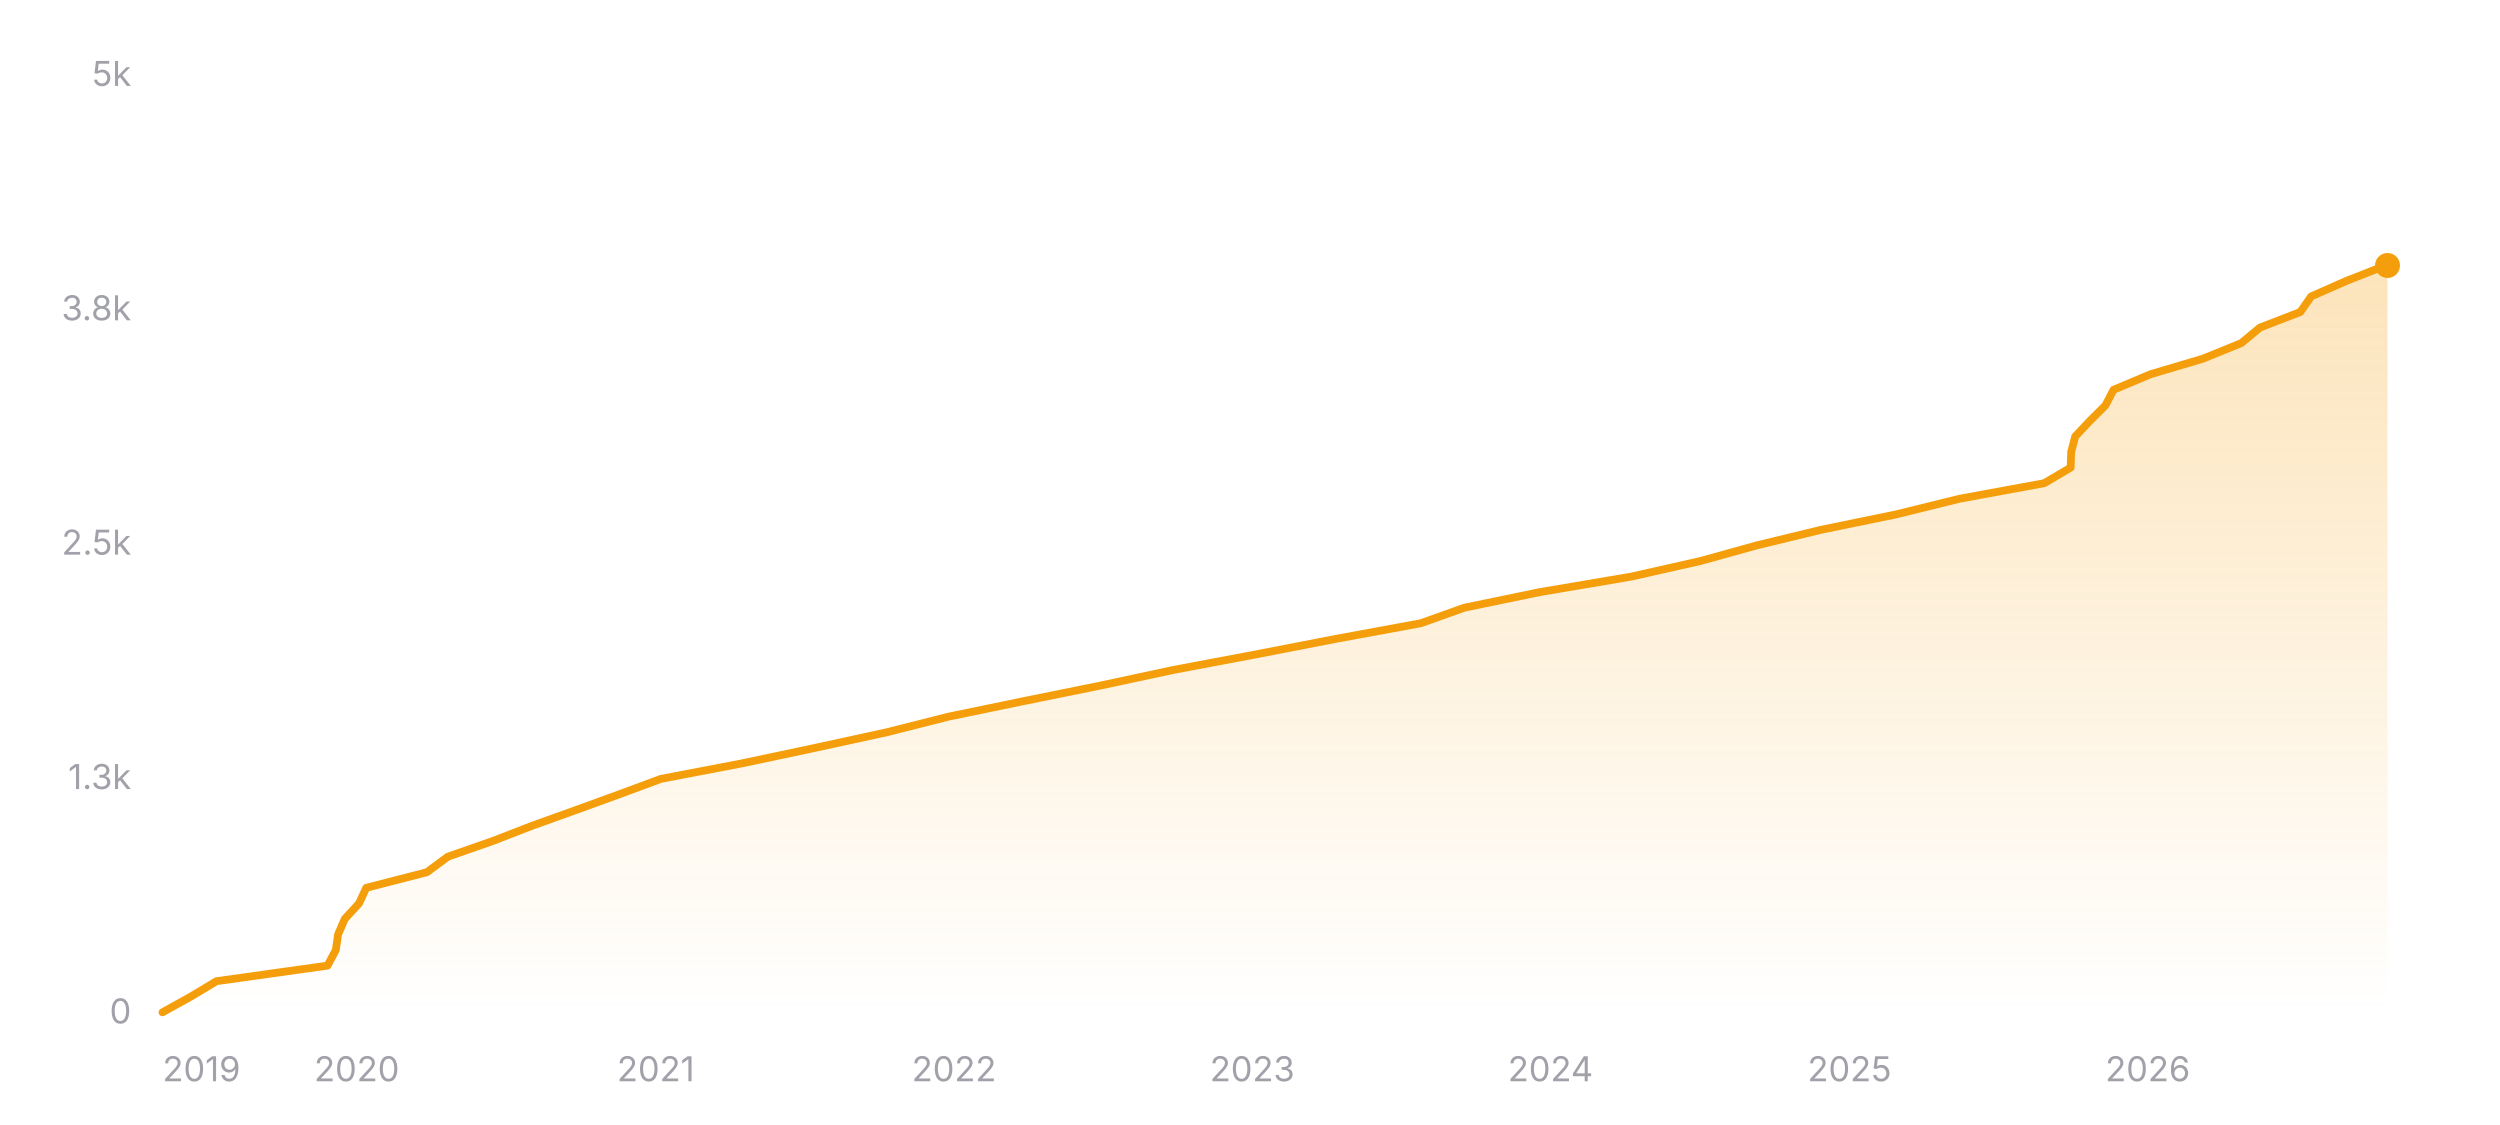
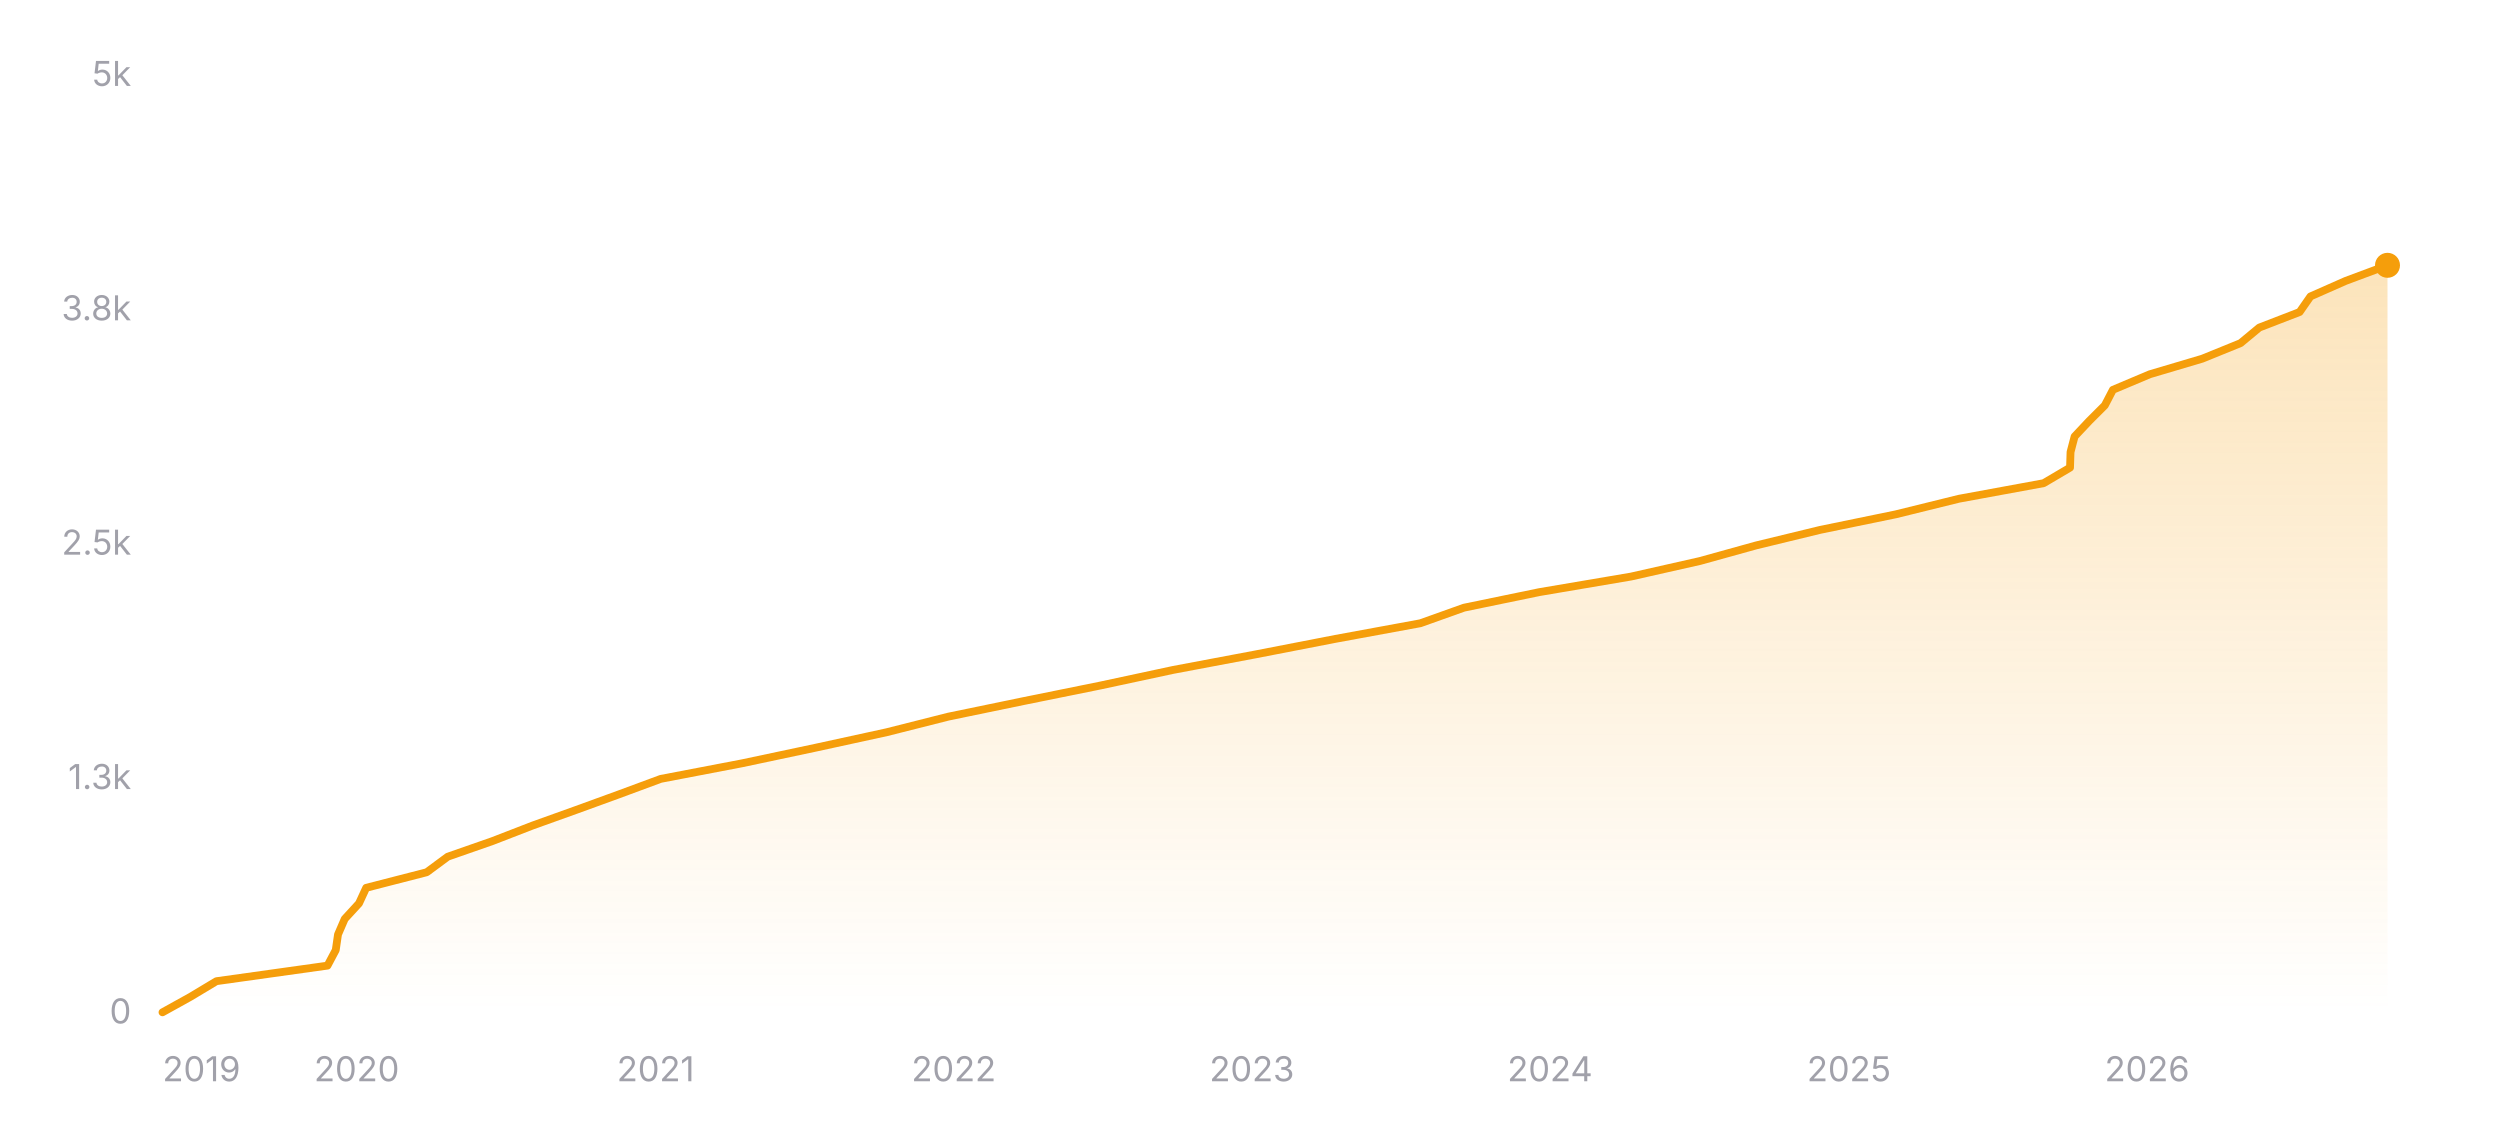
<svg xmlns="http://www.w3.org/2000/svg" width="800" height="360" viewBox="0 0 800 360" role="img" aria-label="Star history of nicejade/markdown-online-editor">
  <defs>
    <linearGradient id="area-dark" x1="0" y1="0" x2="0" y2="1">
      <stop offset="0%" stop-color="#f59e0b" stop-opacity="0.28" />
      <stop offset="100%" stop-color="#f59e0b" stop-opacity="0" />
    </linearGradient>
  </defs>
  <line x1="52" y1="324" x2="764" y2="324" stroke="rgba(255,255,255,0.12)" stroke-width="1" />
  <text x="42" y="327.5" text-anchor="end" font-size="11" fill="#a1a1aa" font-family="ui-sans-serif, system-ui, -apple-system, BlinkMacSystemFont, 'Segoe UI', sans-serif">0</text>
  <line x1="52" y1="249" x2="764" y2="249" stroke="rgba(255,255,255,0.12)" stroke-width="1" stroke-dasharray="3 3" />
  <text x="42" y="252.5" text-anchor="end" font-size="11" fill="#a1a1aa" font-family="ui-sans-serif, system-ui, -apple-system, BlinkMacSystemFont, 'Segoe UI', sans-serif">1.3k</text>
  <line x1="52" y1="174" x2="764" y2="174" stroke="rgba(255,255,255,0.12)" stroke-width="1" stroke-dasharray="3 3" />
  <text x="42" y="177.5" text-anchor="end" font-size="11" fill="#a1a1aa" font-family="ui-sans-serif, system-ui, -apple-system, BlinkMacSystemFont, 'Segoe UI', sans-serif">2.5k</text>
  <line x1="52" y1="99" x2="764" y2="99" stroke="rgba(255,255,255,0.12)" stroke-width="1" stroke-dasharray="3 3" />
  <text x="42" y="102.5" text-anchor="end" font-size="11" fill="#a1a1aa" font-family="ui-sans-serif, system-ui, -apple-system, BlinkMacSystemFont, 'Segoe UI', sans-serif">3.8k</text>
  <line x1="52" y1="24" x2="764" y2="24" stroke="rgba(255,255,255,0.12)" stroke-width="1" stroke-dasharray="3 3" />
  <text x="42" y="27.5" text-anchor="end" font-size="11" fill="#a1a1aa" font-family="ui-sans-serif, system-ui, -apple-system, BlinkMacSystemFont, 'Segoe UI', sans-serif">5k</text>
-   <polygon fill="url(#area-dark)" points="52,324 52,323.94 60.98,318.96 69.27,313.98 104.81,309 107.46,304.02 108.18,299.04 110.32,294.06 114.9,289.08 117.2,284.1 136.58,279.12 143.31,274.14 157.59,269.16 170.44,264.18 184.33,259.2 198.03,254.22 211.49,249.24 237.51,244.26 261.01,239.28 283.87,234.3 303.57,229.32 327.66,224.34 352.24,219.36 375.47,214.38 401.91,209.4 427.56,204.42 454.65,199.44 468.6,194.46 492.72,189.48 522.08,184.5 544.15,179.52 562.1,174.54 582.63,169.56 606.85,164.58 627.05,159.6 654.15,154.62 662.61,149.64 662.77,144.66 664.06,139.68 668.75,134.7 673.74,129.72 676.33,124.74 688.15,119.76 704.94,114.78 717.2,109.8 723.2,104.82 736.1,99.84 739.57,94.86 750.86,89.88 763.42,84.96 764,84.96 764,324" />
-   <polyline fill="none" stroke="#f59e0b" stroke-width="2.5" stroke-linecap="round" stroke-linejoin="round" points="52,323.94 60.98,318.96 69.27,313.98 104.81,309 107.46,304.02 108.18,299.04 110.32,294.06 114.9,289.08 117.2,284.1 136.58,279.12 143.31,274.14 157.59,269.16 170.44,264.18 184.33,259.2 198.03,254.22 211.49,249.24 237.51,244.26 261.01,239.28 283.87,234.3 303.57,229.32 327.66,224.34 352.24,219.36 375.47,214.38 401.91,209.4 427.56,204.42 454.65,199.44 468.6,194.46 492.72,189.48 522.08,184.5 544.15,179.52 562.1,174.54 582.63,169.56 606.85,164.58 627.05,159.6 654.15,154.62 662.61,149.64 662.77,144.66 664.06,139.68 668.75,134.7 673.74,129.72 676.33,124.74 688.15,119.76 704.94,114.78 717.2,109.8 723.2,104.82 736.1,99.84 739.57,94.86 750.86,89.88 763.42,84.96 764,84.96" />
-   <circle cx="764" cy="84.96" r="4" fill="#f59e0b" />
+   <polygon fill="url(#area-dark)" points="52,324 52,323.94 60.98,318.96 69.26,313.98 104.8,309 107.44,304.02 108.16,299.04 110.31,294.06 114.88,289.08 117.18,284.1 136.55,279.12 143.28,274.14 157.55,269.16 170.41,264.18 184.29,259.2 197.98,254.22 211.44,249.24 237.45,244.26 260.94,239.28 283.79,234.3 303.49,229.32 327.57,224.34 352.15,219.36 375.37,214.38 401.8,209.4 427.44,204.42 454.52,199.44 468.47,194.46 492.58,189.48 521.93,184.5 543.99,179.52 561.94,174.54 582.46,169.56 606.67,164.58 626.86,159.6 653.96,154.62 662.41,149.64 662.57,144.66 663.87,139.68 668.55,134.7 673.54,129.72 676.13,124.74 687.94,119.76 704.73,114.78 716.98,109.8 722.98,104.82 735.88,99.84 739.35,94.86 750.63,89.88 764,84.9 764,84.9 764,324" />
+   <polyline fill="none" stroke="#f59e0b" stroke-width="2.5" stroke-linecap="round" stroke-linejoin="round" points="52,323.94 60.98,318.96 69.26,313.98 104.8,309 107.44,304.02 108.16,299.04 110.31,294.06 114.88,289.08 117.18,284.1 136.55,279.12 143.28,274.14 157.55,269.16 170.41,264.18 184.29,259.2 197.98,254.22 211.44,249.24 237.45,244.26 260.94,239.28 283.79,234.3 303.49,229.32 327.57,224.34 352.15,219.36 375.37,214.38 401.8,209.4 427.44,204.42 454.52,199.44 468.47,194.46 492.58,189.48 521.93,184.5 543.99,179.52 561.94,174.54 582.46,169.56 606.67,164.58 626.86,159.6 653.96,154.62 662.41,149.64 662.57,144.66 663.87,139.68 668.55,134.7 673.54,129.72 676.13,124.74 687.94,119.76 704.73,114.78 716.98,109.8 722.98,104.82 735.88,99.84 739.35,94.86 750.63,89.88 764,84.9 764,84.9" />
+   <circle cx="764" cy="84.9" r="4" fill="#f59e0b" />
  <text x="52" y="346" text-anchor="start" font-size="11" fill="#a1a1aa" font-family="ui-sans-serif, system-ui, -apple-system, BlinkMacSystemFont, 'Segoe UI', sans-serif">2019</text>
-   <text x="114.16" y="346" text-anchor="middle" font-size="11" fill="#a1a1aa" font-family="ui-sans-serif, system-ui, -apple-system, BlinkMacSystemFont, 'Segoe UI', sans-serif">2020</text>
-   <text x="209.85" y="346" text-anchor="middle" font-size="11" fill="#a1a1aa" font-family="ui-sans-serif, system-ui, -apple-system, BlinkMacSystemFont, 'Segoe UI', sans-serif">2021</text>
-   <text x="305.29" y="346" text-anchor="middle" font-size="11" fill="#a1a1aa" font-family="ui-sans-serif, system-ui, -apple-system, BlinkMacSystemFont, 'Segoe UI', sans-serif">2022</text>
-   <text x="400.72" y="346" text-anchor="middle" font-size="11" fill="#a1a1aa" font-family="ui-sans-serif, system-ui, -apple-system, BlinkMacSystemFont, 'Segoe UI', sans-serif">2023</text>
-   <text x="496.15" y="346" text-anchor="middle" font-size="11" fill="#a1a1aa" font-family="ui-sans-serif, system-ui, -apple-system, BlinkMacSystemFont, 'Segoe UI', sans-serif">2024</text>
-   <text x="591.84" y="346" text-anchor="middle" font-size="11" fill="#a1a1aa" font-family="ui-sans-serif, system-ui, -apple-system, BlinkMacSystemFont, 'Segoe UI', sans-serif">2025</text>
-   <text x="687.27" y="346" text-anchor="middle" font-size="11" fill="#a1a1aa" font-family="ui-sans-serif, system-ui, -apple-system, BlinkMacSystemFont, 'Segoe UI', sans-serif">2026</text>
+   <text x="114.14" y="346" text-anchor="middle" font-size="11" fill="#a1a1aa" font-family="ui-sans-serif, system-ui, -apple-system, BlinkMacSystemFont, 'Segoe UI', sans-serif">2020</text>
+   <text x="209.8" y="346" text-anchor="middle" font-size="11" fill="#a1a1aa" font-family="ui-sans-serif, system-ui, -apple-system, BlinkMacSystemFont, 'Segoe UI', sans-serif">2021</text>
+   <text x="305.2" y="346" text-anchor="middle" font-size="11" fill="#a1a1aa" font-family="ui-sans-serif, system-ui, -apple-system, BlinkMacSystemFont, 'Segoe UI', sans-serif">2022</text>
+   <text x="400.6" y="346" text-anchor="middle" font-size="11" fill="#a1a1aa" font-family="ui-sans-serif, system-ui, -apple-system, BlinkMacSystemFont, 'Segoe UI', sans-serif">2023</text>
+   <text x="496" y="346" text-anchor="middle" font-size="11" fill="#a1a1aa" font-family="ui-sans-serif, system-ui, -apple-system, BlinkMacSystemFont, 'Segoe UI', sans-serif">2024</text>
+   <text x="591.67" y="346" text-anchor="middle" font-size="11" fill="#a1a1aa" font-family="ui-sans-serif, system-ui, -apple-system, BlinkMacSystemFont, 'Segoe UI', sans-serif">2025</text>
+   <text x="687.07" y="346" text-anchor="middle" font-size="11" fill="#a1a1aa" font-family="ui-sans-serif, system-ui, -apple-system, BlinkMacSystemFont, 'Segoe UI', sans-serif">2026</text>
</svg>
